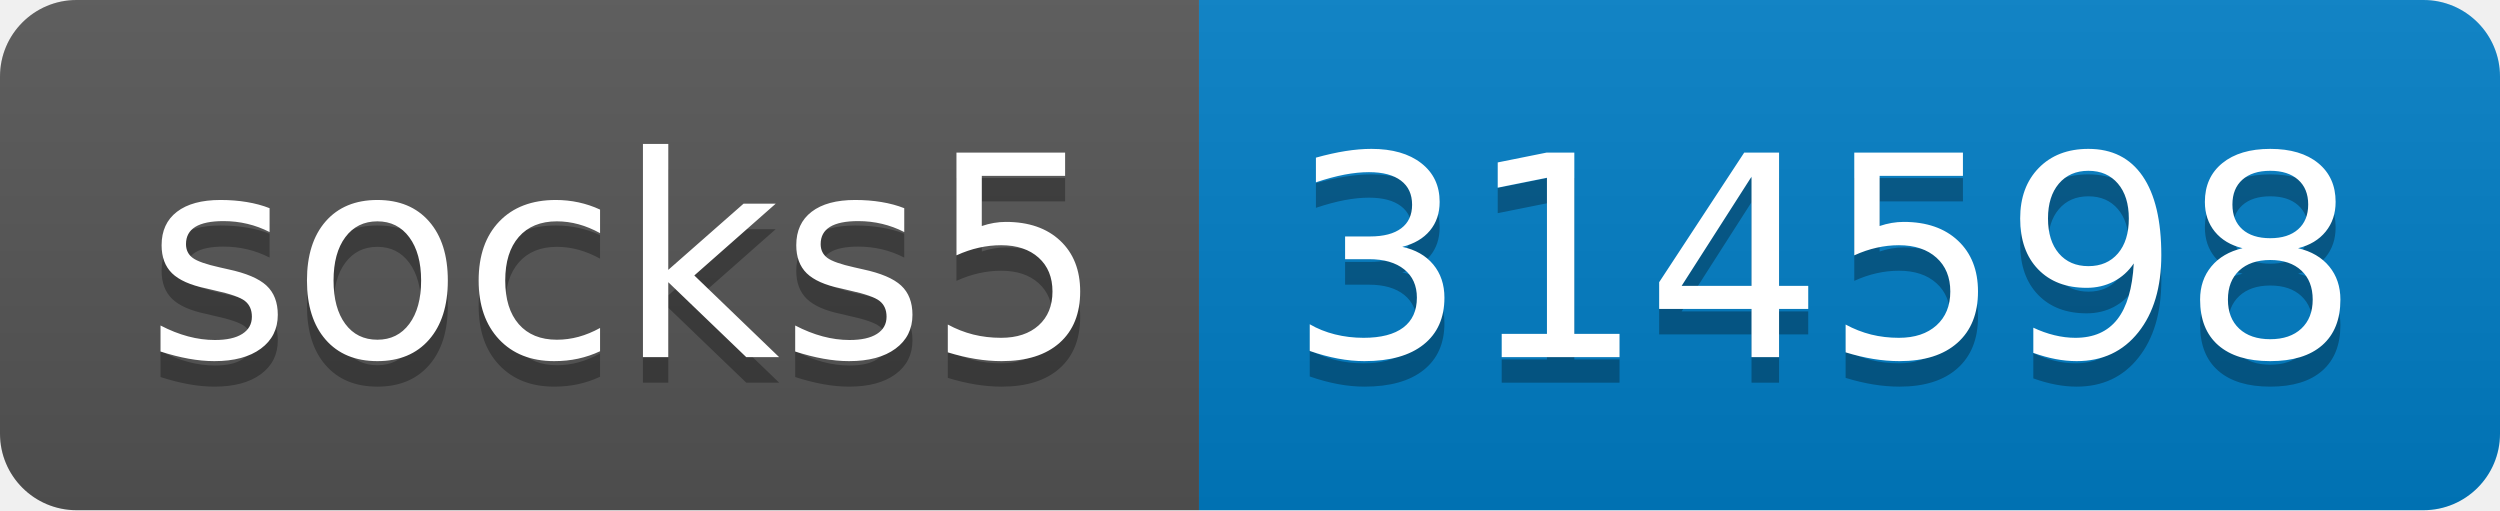
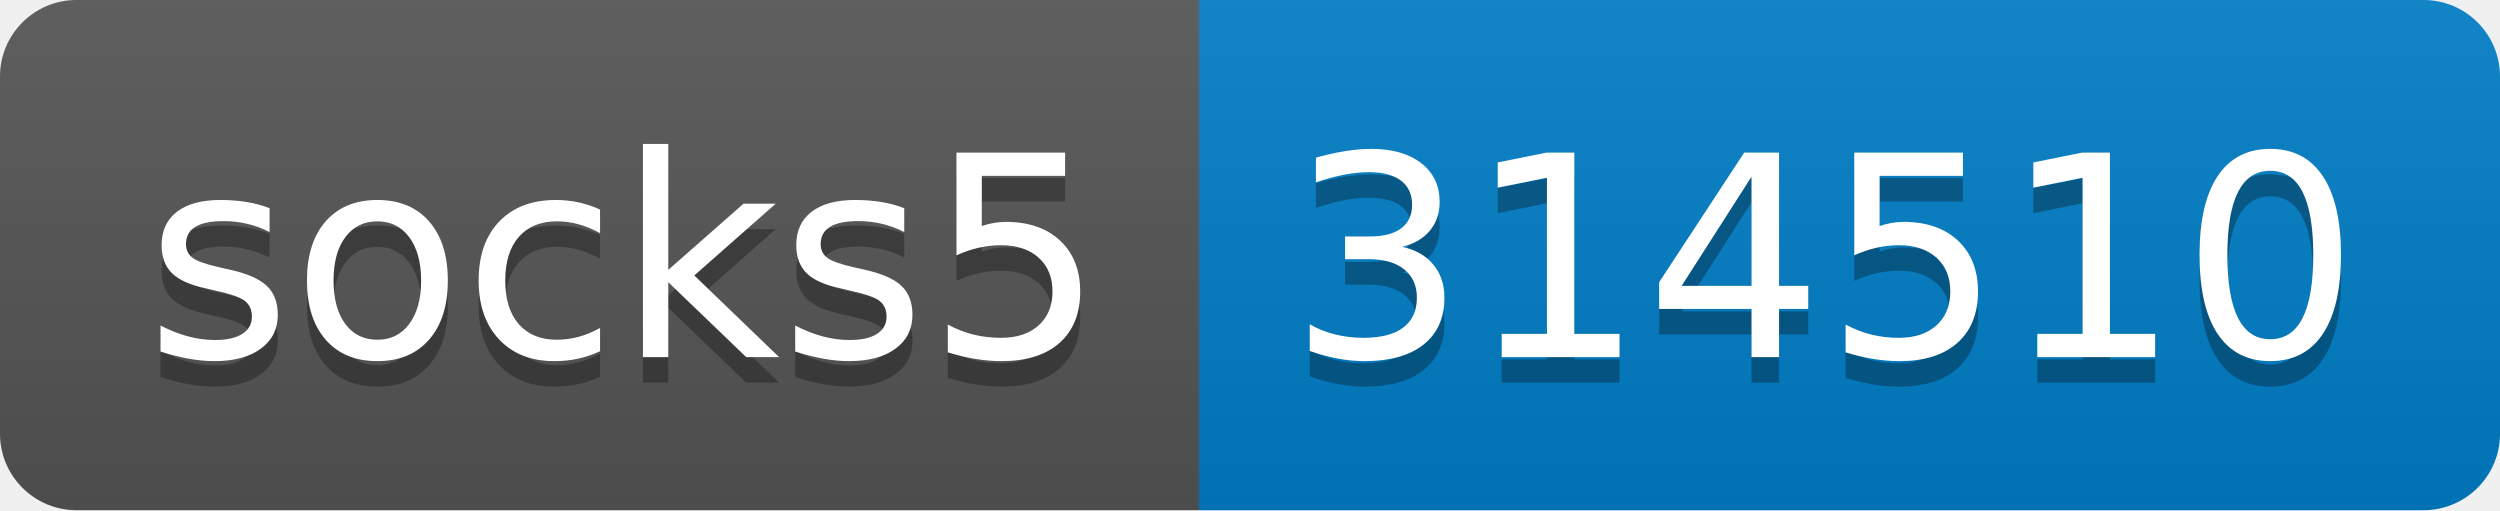
- <svg xmlns="http://www.w3.org/2000/svg" width="98" height="20" role="img" aria-label="socks5: 314598">
+ <svg xmlns="http://www.w3.org/2000/svg" width="98" height="20" role="img" aria-label="socks5: 314510">
  <linearGradient id="s" x2="0" y2="100%">
    <stop offset="0" stop-color="#bbb" stop-opacity=".1" />
    <stop offset="1" stop-opacity=".1" />
  </linearGradient>
  <clipPath id="r">
    <rect width="98" height="20" rx="3" fill="#fff" />
  </clipPath>
  <g clip-path="url(#r)">
    <rect width="47" height="20" fill="#555" />
    <rect x="47" width="51" height="20" fill="#007ec6" />
    <rect width="98" height="20" fill="url(#s)" />
  </g>
  <g fill="#fff" text-anchor="middle" font-family="Verdana,Geneva,DejaVu Sans,sans-serif" text-rendering="geometricPrecision" font-size="110">
    <text aria-hidden="true" x="245" y="150" fill="#010101" fill-opacity=".3" transform="scale(.1)" textLength="370">socks5</text>
    <text x="245" y="140" transform="scale(.1)" fill="#fff" textLength="370">socks5</text>
-     <text aria-hidden="true" x="715" y="150" fill="#010101" fill-opacity=".3" transform="scale(.1)" textLength="410">314598</text>
-     <text x="715" y="140" transform="scale(.1)" fill="#fff" textLength="410">314598</text>
+     <text aria-hidden="true" x="715" y="150" fill="#010101" fill-opacity=".3" transform="scale(.1)" textLength="410">314510</text>
+     <text x="715" y="140" transform="scale(.1)" fill="#fff" textLength="410">314510</text>
  </g>
</svg>
